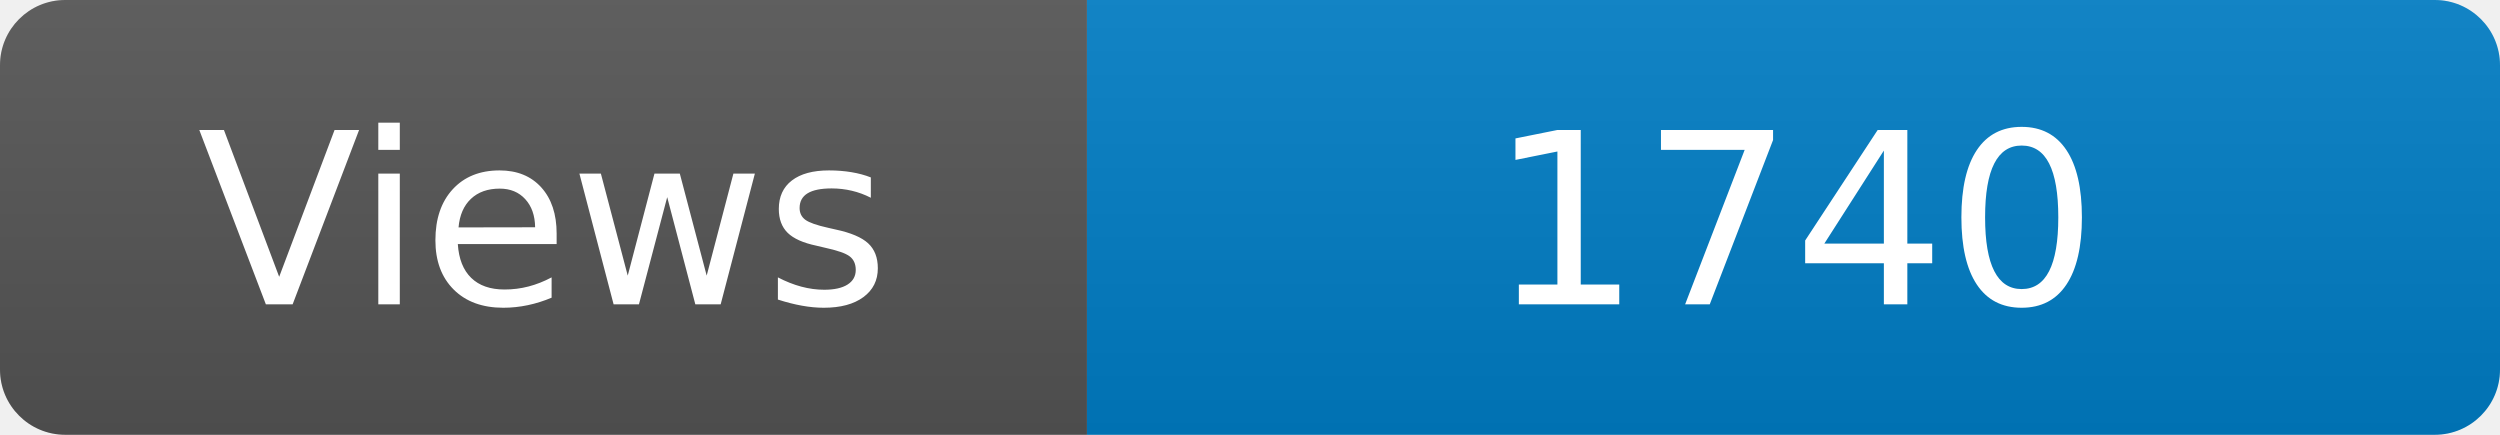
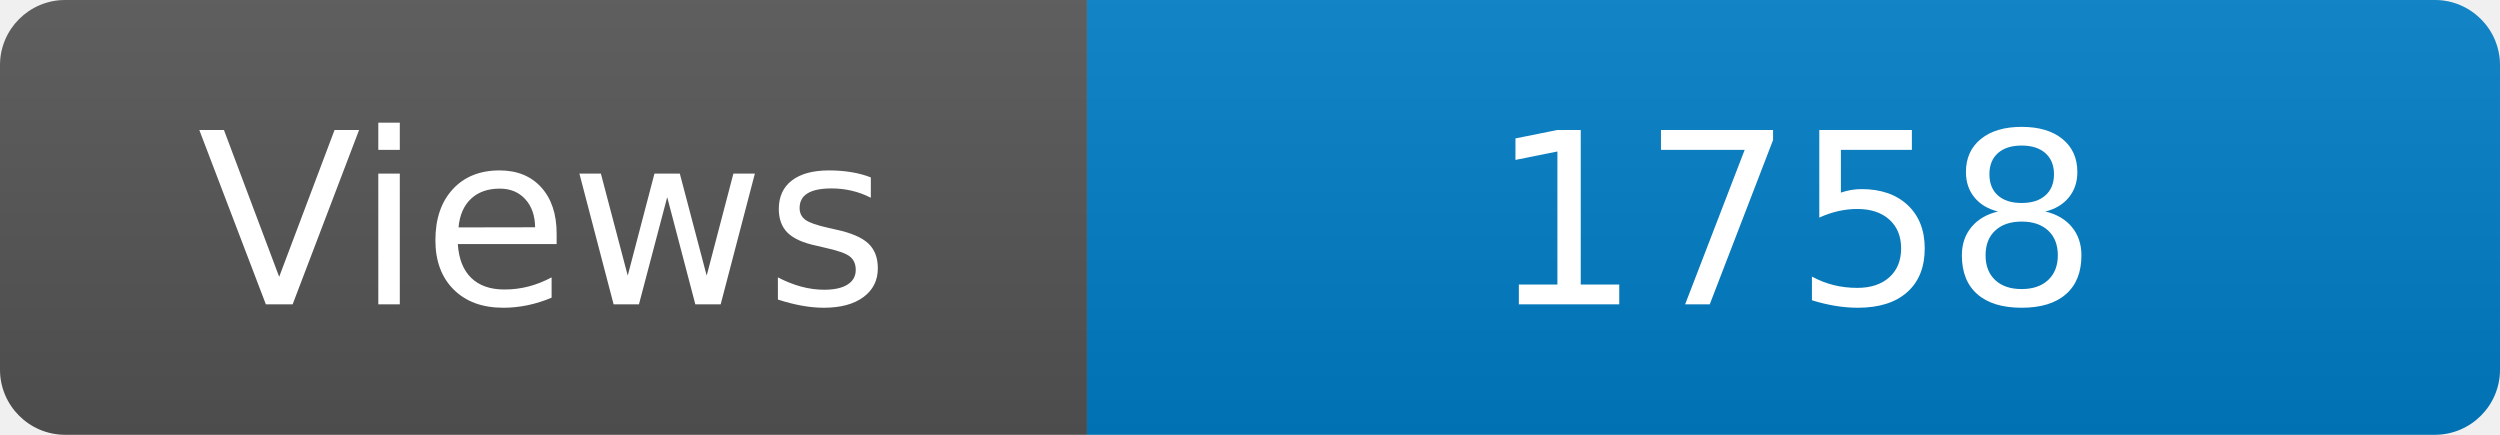
<svg xmlns="http://www.w3.org/2000/svg" width="115" height="20" role="img" aria-label="Maintained?: yes">
  <linearGradient id="s" x2="0" y2="100%">
    <stop offset="0" stop-color="#bbb" stop-opacity=".1" />
    <stop offset="1" stop-opacity=".1" />
  </linearGradient>
  <clipPath id="r">
    <rect width="115" height="20" rx="3" fill="#fff" />
  </clipPath>
  <g clip-path="url(#r)">
    <rect width="50" height="20" fill="#555" />
    <rect x="50" width="160" height="20" fill="#007ec6" />
    <rect width="115" height="20" fill="url(#s)" />
  </g>
  <g fill="#fff" text-anchor="middle" font-family="Verdana,Geneva,DejaVu Sans,sans-serif" font-size="110">
    <text x="250" y="140" transform="scale(.1)" fill="#fff">Views</text>
-     <text x="825" y="140" transform="scale(.1)" fill="#fff">1740</text>
+     <text x="825" y="140" transform="scale(.1)" fill="#fff">1758</text>
  </g>
</svg>
